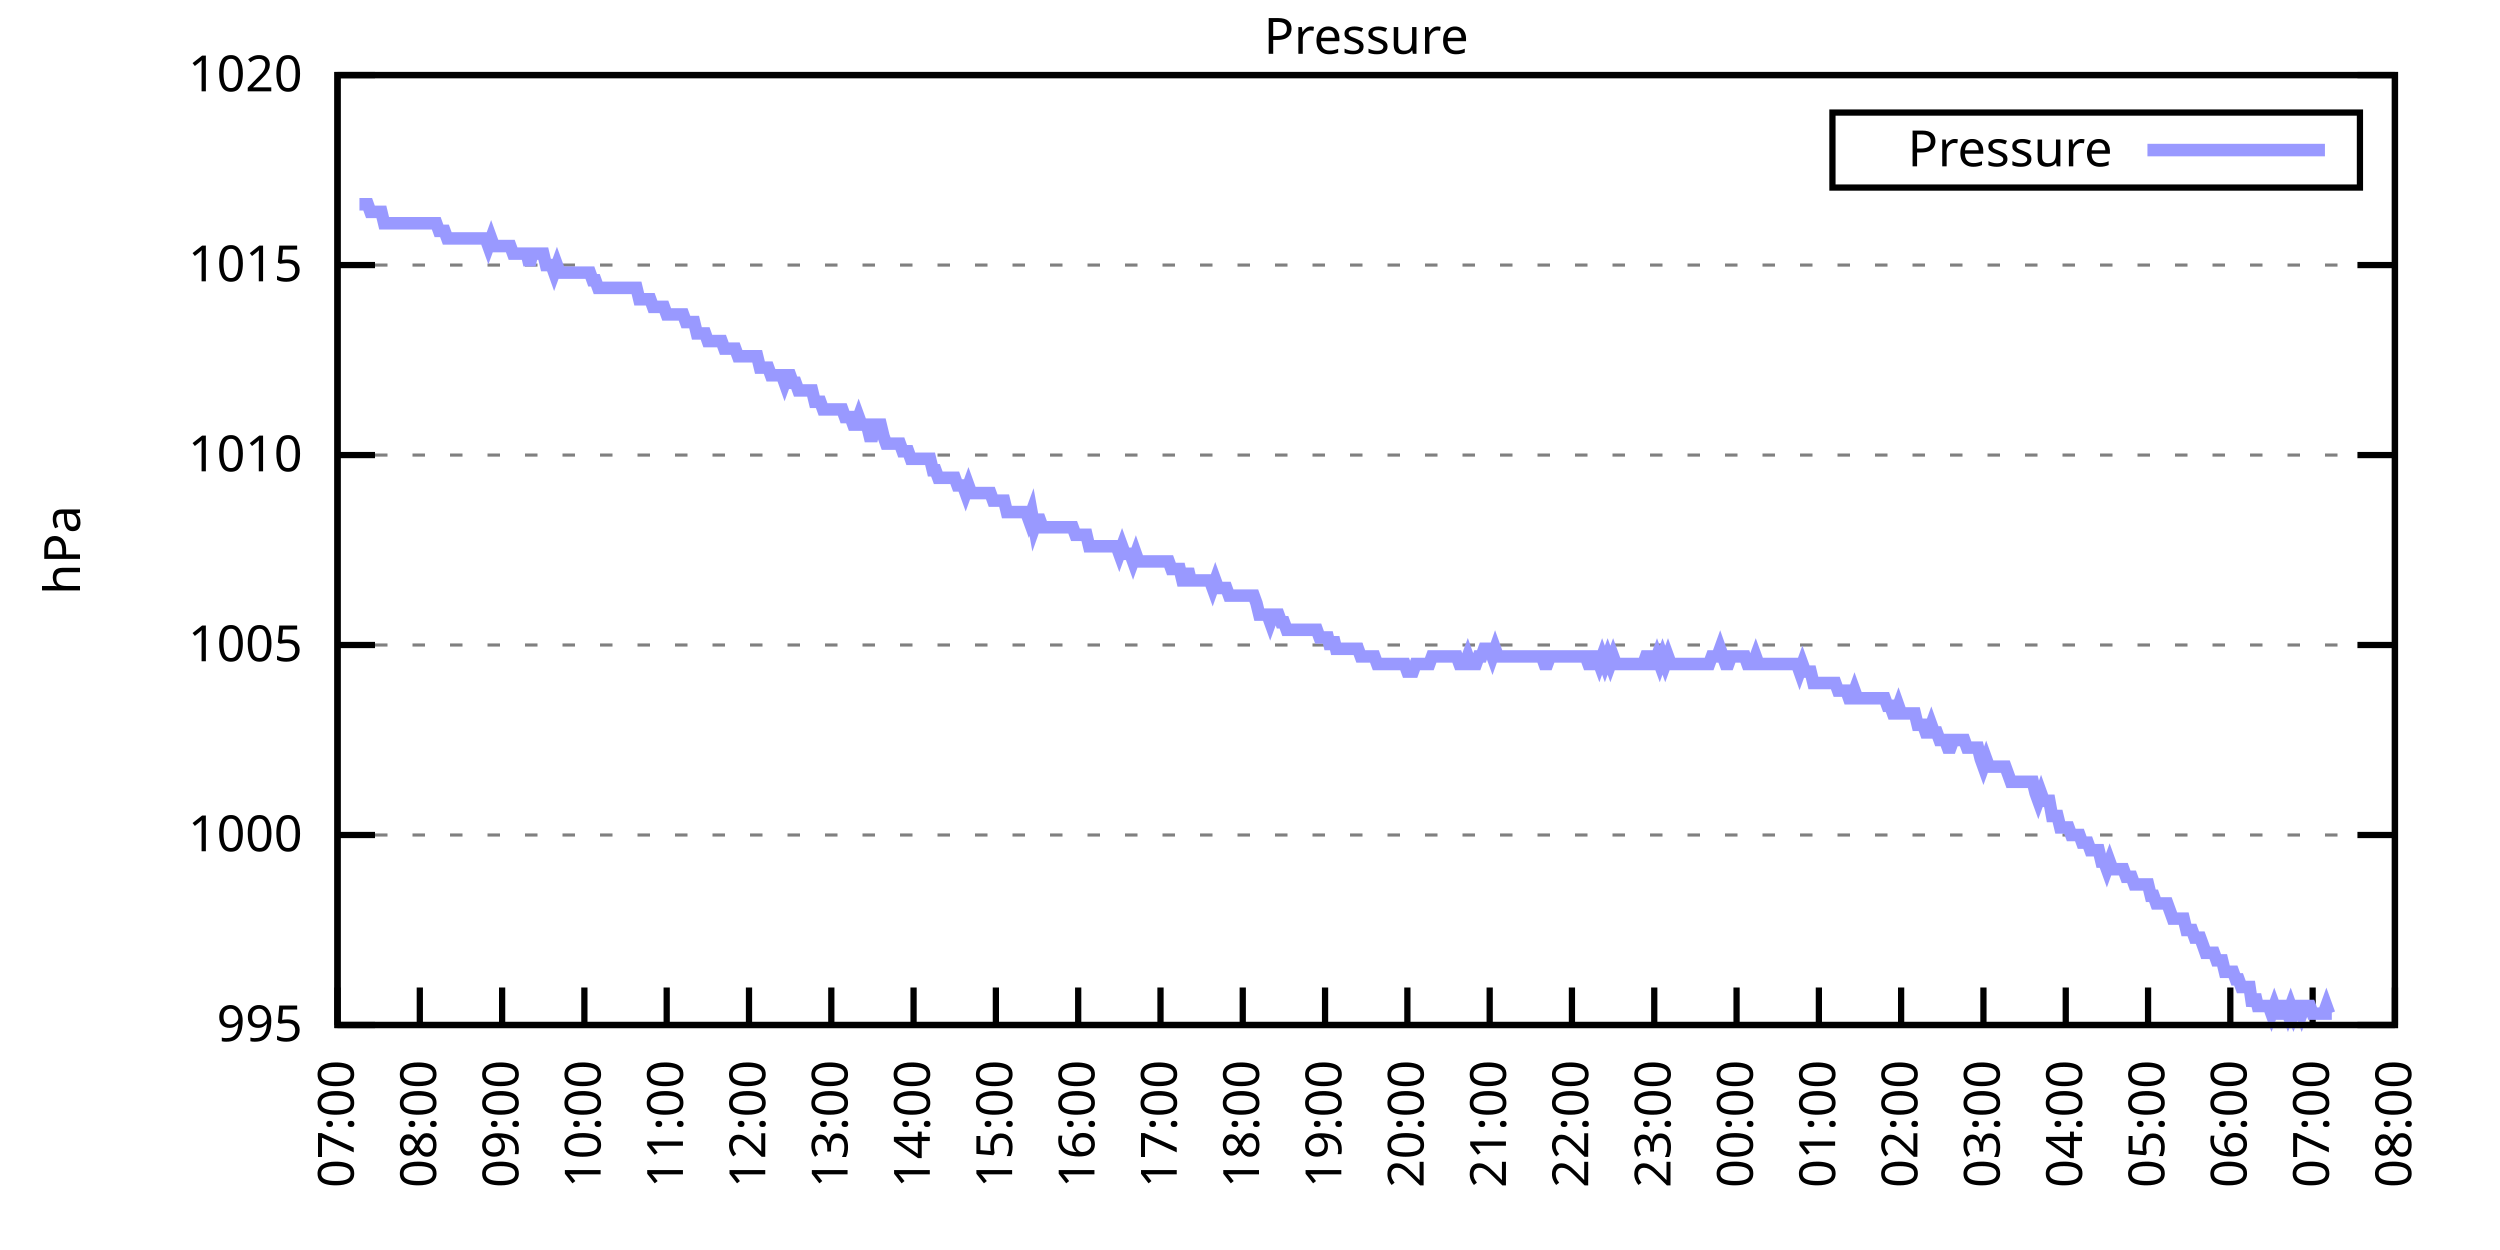
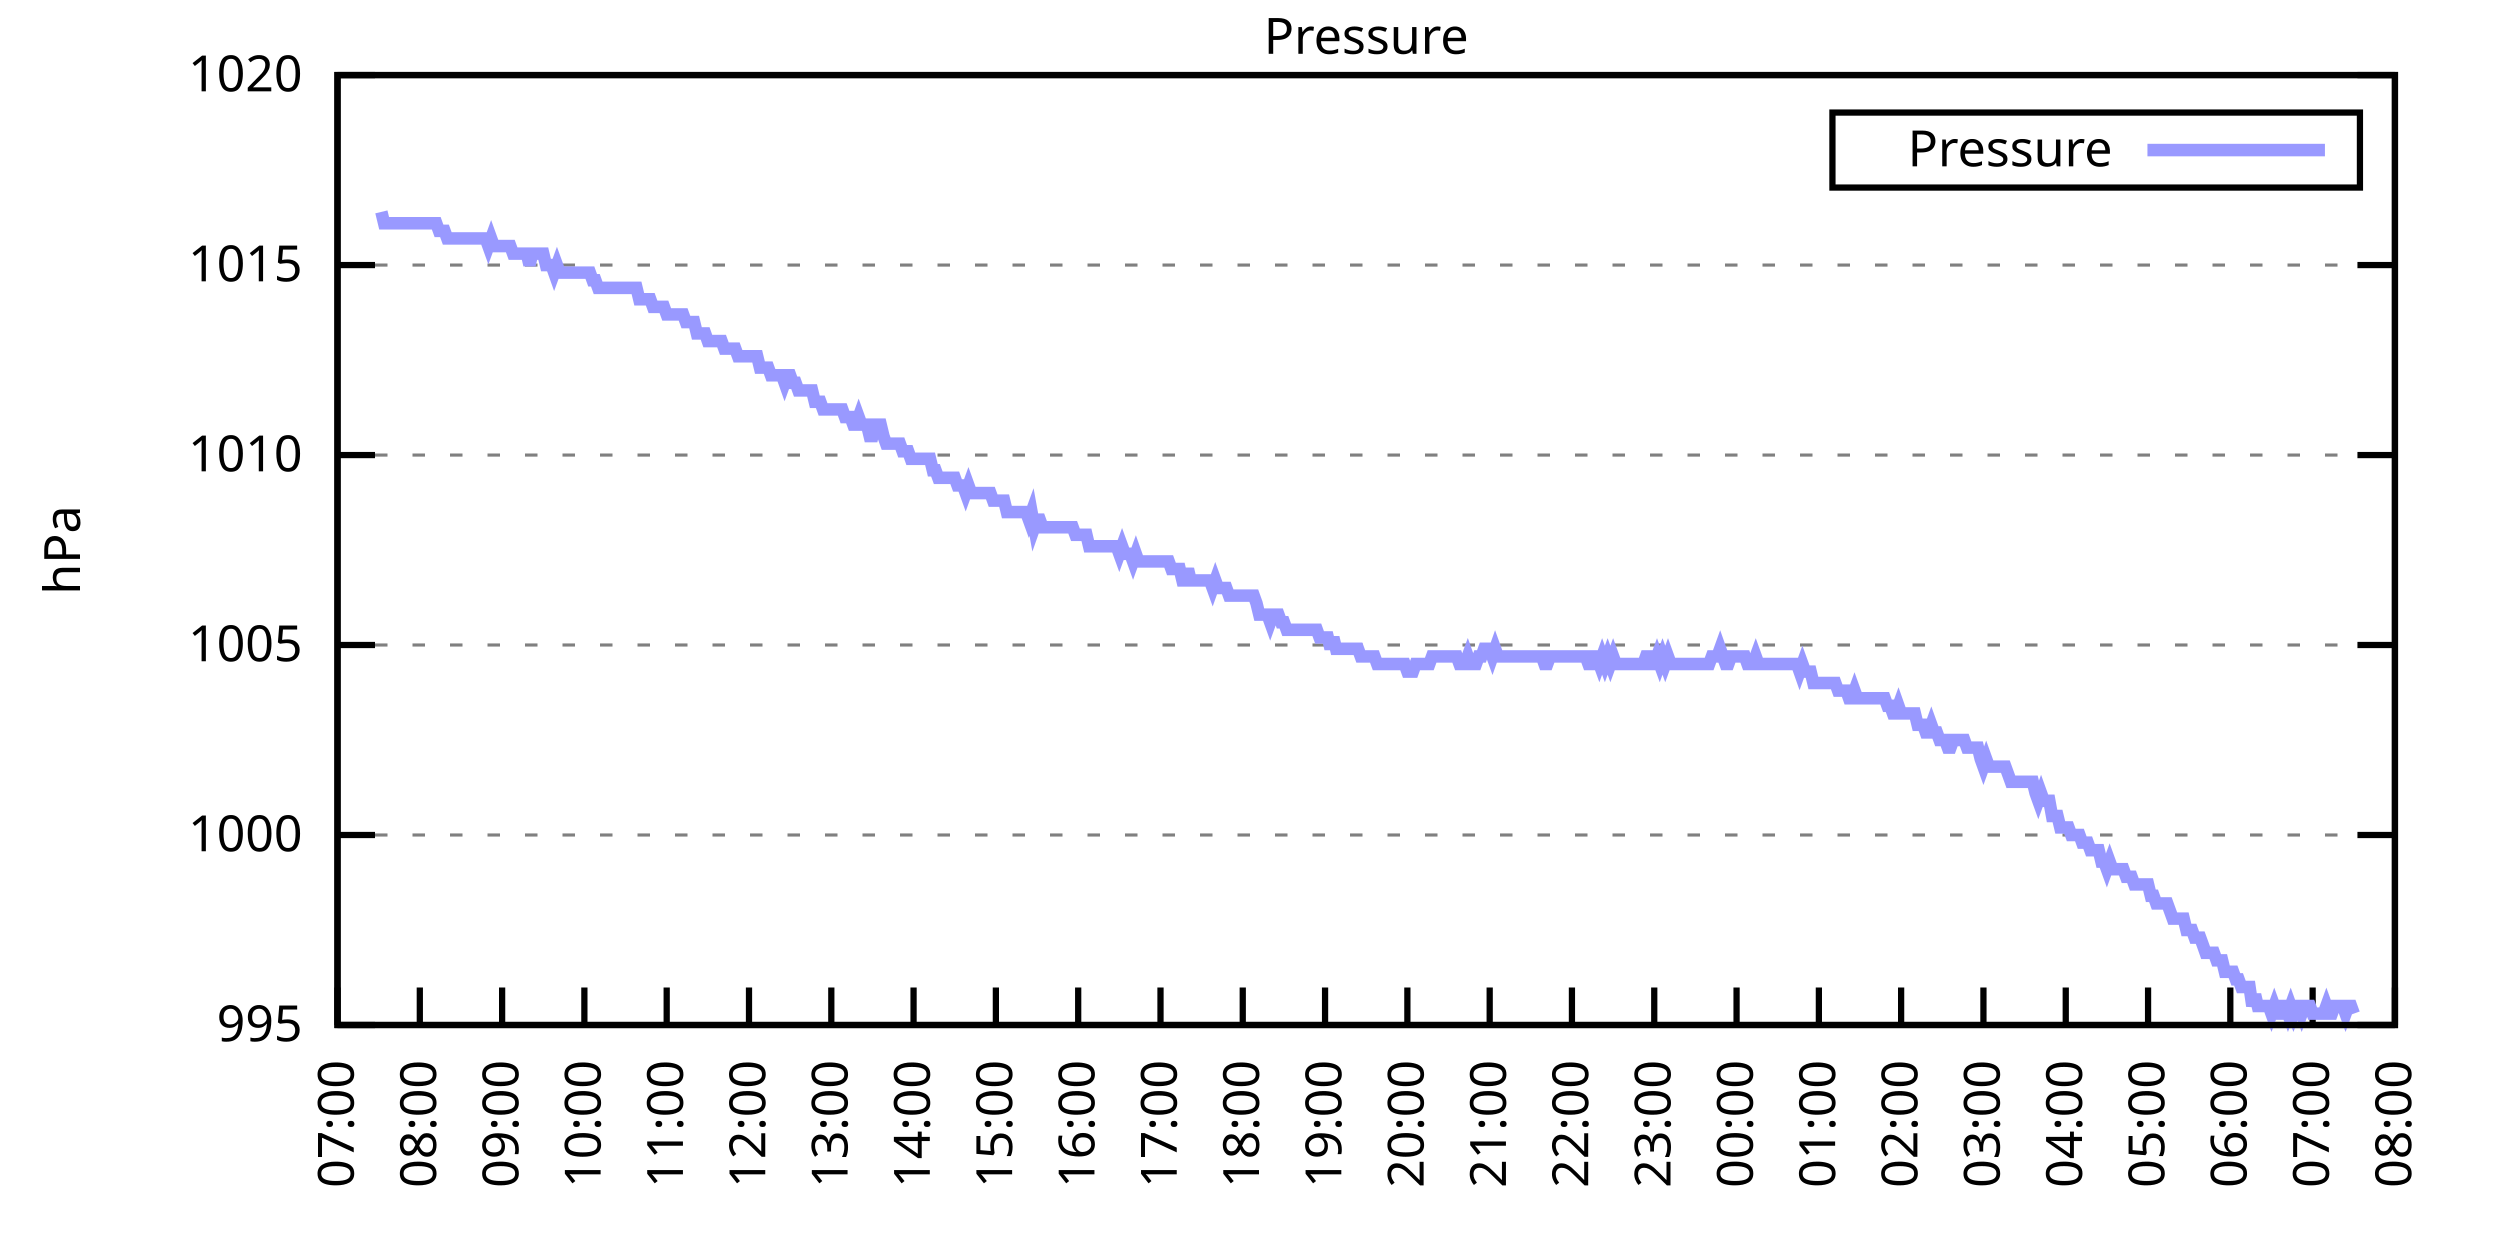
<svg xmlns="http://www.w3.org/2000/svg" xmlns:xlink="http://www.w3.org/1999/xlink" width="400" height="200" viewBox="0 0 400 200">
  <g id="gnuplot_canvas">
    <rect x="0" y="0" width="400" height="200" fill="none" />
    <defs>
      <circle id="gpDot" r="0.5" stroke-width="0.5" stroke="currentColor" />
      <path id="gpPt0" stroke-width="0.333" stroke="currentColor" d="M-1,0 h2 M0,-1 v2" />
      <path id="gpPt1" stroke-width="0.333" stroke="currentColor" d="M-1,-1 L1,1 M1,-1 L-1,1" />
      <path id="gpPt2" stroke-width="0.333" stroke="currentColor" d="M-1,0 L1,0 M0,-1 L0,1 M-1,-1 L1,1 M-1,1 L1,-1" />
      <rect id="gpPt3" stroke-width="0.333" stroke="currentColor" x="-1" y="-1" width="2" height="2" />
      <rect id="gpPt4" stroke-width="0.333" stroke="currentColor" fill="currentColor" x="-1" y="-1" width="2" height="2" />
      <circle id="gpPt5" stroke-width="0.333" stroke="currentColor" cx="0" cy="0" r="1" />
      <use xlink:href="#gpPt5" id="gpPt6" fill="currentColor" stroke="none" />
      <path id="gpPt7" stroke-width="0.333" stroke="currentColor" d="M0,-1.33 L-1.33,0.67 L1.33,0.67 z" />
      <use xlink:href="#gpPt7" id="gpPt8" fill="currentColor" stroke="none" />
      <use xlink:href="#gpPt7" id="gpPt9" stroke="currentColor" transform="rotate(180)" />
      <use xlink:href="#gpPt9" id="gpPt10" fill="currentColor" stroke="none" />
      <use xlink:href="#gpPt3" id="gpPt11" stroke="currentColor" transform="rotate(45)" />
      <use xlink:href="#gpPt11" id="gpPt12" fill="currentColor" stroke="none" />
      <path id="gpPt13" stroke-width="0.333" stroke="currentColor" d="M0,1.330 L1.265,0.411 L0.782,-1.067 L-0.782,-1.076 L-1.265,0.411 z" />
      <use xlink:href="#gpPt13" id="gpPt14" fill="currentColor" stroke="none" />
      <filter id="textbox" filterUnits="objectBoundingBox" x="0" y="0" height="1" width="1">
        <feFlood flood-color="white" flood-opacity="1" result="bgnd" />
        <feComposite in="SourceGraphic" in2="bgnd" operator="atop" />
      </filter>
      <filter id="greybox" filterUnits="objectBoundingBox" x="0" y="0" height="1" width="1">
        <feFlood flood-color="lightgrey" flood-opacity="1" result="grey" />
        <feComposite in="SourceGraphic" in2="grey" operator="atop" />
      </filter>
    </defs>
    <g fill="none" color="white" stroke="currentColor" stroke-width="1.00" stroke-linecap="butt" stroke-linejoin="miter">
</g>
    <g fill="none" color="black" stroke="currentColor" stroke-width="1.00" stroke-linecap="butt" stroke-linejoin="miter">
      <g stroke="none" shape-rendering="crispEdges">
        <polygon fill="rgb(255, 255, 255)" points="54.00,164.00 383.18,164.00 383.18,12.02 54.00,12.02 " />
      </g>
    </g>
    <g fill="none" color="black" stroke="currentColor" stroke-width="1.00" stroke-linecap="butt" stroke-linejoin="miter">
</g>
    <g fill="none" color="black" stroke="black" stroke-width="0.50" stroke-linecap="butt" stroke-linejoin="miter">
</g>
    <g fill="none" color="gray" stroke="currentColor" stroke-width="0.50" stroke-linecap="butt" stroke-linejoin="miter">
      <path stroke="gray" stroke-dasharray="2,4" class="gridline" d="M54.00,164.00 L383.19,164.00  " />
    </g>
    <g fill="none" color="gray" stroke="gray" stroke-width="1.00" stroke-linecap="butt" stroke-linejoin="miter">
</g>
    <g fill="none" color="black" stroke="currentColor" stroke-width="1.00" stroke-linecap="butt" stroke-linejoin="miter">
      <path stroke="black" d="M54.00,164.00 L60.00,164.00 M383.19,164.00 L377.19,164.00  " />
      <g transform="translate(48.40,166.60)" stroke="none" fill="black" font-family="Sans" font-size="8.00" text-anchor="end">
        <text>
          <tspan font-family="Sans"> 995</tspan>
        </text>
      </g>
    </g>
    <g fill="none" color="black" stroke="currentColor" stroke-width="1.00" stroke-linecap="butt" stroke-linejoin="miter">
</g>
    <g fill="none" color="black" stroke="black" stroke-width="0.50" stroke-linecap="butt" stroke-linejoin="miter">
</g>
    <g fill="none" color="gray" stroke="currentColor" stroke-width="0.50" stroke-linecap="butt" stroke-linejoin="miter">
      <path stroke="gray" stroke-dasharray="2,4" class="gridline" d="M54.00,133.60 L383.19,133.60  " />
    </g>
    <g fill="none" color="gray" stroke="gray" stroke-width="1.00" stroke-linecap="butt" stroke-linejoin="miter">
</g>
    <g fill="none" color="black" stroke="currentColor" stroke-width="1.00" stroke-linecap="butt" stroke-linejoin="miter">
      <path stroke="black" d="M54.00,133.60 L60.00,133.60 M383.19,133.60 L377.19,133.60  " />
      <g transform="translate(48.40,136.20)" stroke="none" fill="black" font-family="Sans" font-size="8.00" text-anchor="end">
        <text>
          <tspan font-family="Sans"> 1000</tspan>
        </text>
      </g>
    </g>
    <g fill="none" color="black" stroke="currentColor" stroke-width="1.00" stroke-linecap="butt" stroke-linejoin="miter">
</g>
    <g fill="none" color="black" stroke="black" stroke-width="0.50" stroke-linecap="butt" stroke-linejoin="miter">
</g>
    <g fill="none" color="gray" stroke="currentColor" stroke-width="0.50" stroke-linecap="butt" stroke-linejoin="miter">
      <path stroke="gray" stroke-dasharray="2,4" class="gridline" d="M54.00,103.20 L383.19,103.20  " />
    </g>
    <g fill="none" color="gray" stroke="gray" stroke-width="1.00" stroke-linecap="butt" stroke-linejoin="miter">
</g>
    <g fill="none" color="black" stroke="currentColor" stroke-width="1.00" stroke-linecap="butt" stroke-linejoin="miter">
      <path stroke="black" d="M54.00,103.20 L60.00,103.20 M383.19,103.20 L377.19,103.20  " />
      <g transform="translate(48.40,105.80)" stroke="none" fill="black" font-family="Sans" font-size="8.00" text-anchor="end">
        <text>
          <tspan font-family="Sans"> 1005</tspan>
        </text>
      </g>
    </g>
    <g fill="none" color="black" stroke="currentColor" stroke-width="1.00" stroke-linecap="butt" stroke-linejoin="miter">
</g>
    <g fill="none" color="black" stroke="black" stroke-width="0.50" stroke-linecap="butt" stroke-linejoin="miter">
</g>
    <g fill="none" color="gray" stroke="currentColor" stroke-width="0.50" stroke-linecap="butt" stroke-linejoin="miter">
      <path stroke="gray" stroke-dasharray="2,4" class="gridline" d="M54.00,72.81 L383.19,72.81  " />
    </g>
    <g fill="none" color="gray" stroke="gray" stroke-width="1.00" stroke-linecap="butt" stroke-linejoin="miter">
</g>
    <g fill="none" color="black" stroke="currentColor" stroke-width="1.00" stroke-linecap="butt" stroke-linejoin="miter">
      <path stroke="black" d="M54.00,72.81 L60.00,72.81 M383.19,72.81 L377.19,72.81  " />
      <g transform="translate(48.40,75.41)" stroke="none" fill="black" font-family="Sans" font-size="8.00" text-anchor="end">
        <text>
          <tspan font-family="Sans"> 1010</tspan>
        </text>
      </g>
    </g>
    <g fill="none" color="black" stroke="currentColor" stroke-width="1.00" stroke-linecap="butt" stroke-linejoin="miter">
</g>
    <g fill="none" color="black" stroke="black" stroke-width="0.50" stroke-linecap="butt" stroke-linejoin="miter">
</g>
    <g fill="none" color="gray" stroke="currentColor" stroke-width="0.50" stroke-linecap="butt" stroke-linejoin="miter">
      <path stroke="gray" stroke-dasharray="2,4" class="gridline" d="M54.00,42.41 L383.19,42.41  " />
    </g>
    <g fill="none" color="gray" stroke="gray" stroke-width="1.00" stroke-linecap="butt" stroke-linejoin="miter">
</g>
    <g fill="none" color="black" stroke="currentColor" stroke-width="1.00" stroke-linecap="butt" stroke-linejoin="miter">
      <path stroke="black" d="M54.00,42.41 L60.00,42.41 M383.19,42.41 L377.19,42.41  " />
      <g transform="translate(48.40,45.01)" stroke="none" fill="black" font-family="Sans" font-size="8.00" text-anchor="end">
        <text>
          <tspan font-family="Sans"> 1015</tspan>
        </text>
      </g>
    </g>
    <g fill="none" color="black" stroke="currentColor" stroke-width="1.00" stroke-linecap="butt" stroke-linejoin="miter">
</g>
    <g fill="none" color="black" stroke="black" stroke-width="0.50" stroke-linecap="butt" stroke-linejoin="miter">
</g>
    <g fill="none" color="gray" stroke="currentColor" stroke-width="0.50" stroke-linecap="butt" stroke-linejoin="miter">
      <path stroke="gray" stroke-dasharray="2,4" class="gridline" d="M54.00,12.01 L383.19,12.01  " />
    </g>
    <g fill="none" color="gray" stroke="gray" stroke-width="1.00" stroke-linecap="butt" stroke-linejoin="miter">
</g>
    <g fill="none" color="black" stroke="currentColor" stroke-width="1.00" stroke-linecap="butt" stroke-linejoin="miter">
      <path stroke="black" d="M54.00,12.01 L60.00,12.01 M383.19,12.01 L377.19,12.01  " />
      <g transform="translate(48.40,14.61)" stroke="none" fill="black" font-family="Sans" font-size="8.00" text-anchor="end">
        <text>
          <tspan font-family="Sans"> 1020</tspan>
        </text>
      </g>
    </g>
    <g fill="none" color="black" stroke="currentColor" stroke-width="1.00" stroke-linecap="butt" stroke-linejoin="miter">
      <path stroke="black" d="M54.00,164.00 L54.00,158.00  " />
      <g transform="translate(56.60,169.60) rotate(270.00)" stroke="none" fill="black" font-family="Sans" font-size="8.00" text-anchor="end">
        <text>
          <tspan font-family="Sans">07:00</tspan>
        </text>
      </g>
    </g>
    <g fill="none" color="black" stroke="currentColor" stroke-width="1.00" stroke-linecap="butt" stroke-linejoin="miter">
      <path stroke="black" d="M67.17,164.00 L67.17,158.00  " />
      <g transform="translate(69.77,169.60) rotate(270.00)" stroke="none" fill="black" font-family="Sans" font-size="8.00" text-anchor="end">
        <text>
          <tspan font-family="Sans">08:00</tspan>
        </text>
      </g>
    </g>
    <g fill="none" color="black" stroke="currentColor" stroke-width="1.00" stroke-linecap="butt" stroke-linejoin="miter">
      <path stroke="black" d="M80.34,164.00 L80.34,158.00  " />
      <g transform="translate(82.94,169.60) rotate(270.00)" stroke="none" fill="black" font-family="Sans" font-size="8.00" text-anchor="end">
        <text>
          <tspan font-family="Sans">09:00</tspan>
        </text>
      </g>
    </g>
    <g fill="none" color="black" stroke="currentColor" stroke-width="1.00" stroke-linecap="butt" stroke-linejoin="miter">
      <path stroke="black" d="M93.50,164.00 L93.50,158.00  " />
      <g transform="translate(96.10,169.60) rotate(270.00)" stroke="none" fill="black" font-family="Sans" font-size="8.00" text-anchor="end">
        <text>
          <tspan font-family="Sans">10:00</tspan>
        </text>
      </g>
    </g>
    <g fill="none" color="black" stroke="currentColor" stroke-width="1.00" stroke-linecap="butt" stroke-linejoin="miter">
      <path stroke="black" d="M106.67,164.00 L106.67,158.00  " />
      <g transform="translate(109.27,169.60) rotate(270.00)" stroke="none" fill="black" font-family="Sans" font-size="8.00" text-anchor="end">
        <text>
          <tspan font-family="Sans">11:00</tspan>
        </text>
      </g>
    </g>
    <g fill="none" color="black" stroke="currentColor" stroke-width="1.00" stroke-linecap="butt" stroke-linejoin="miter">
      <path stroke="black" d="M119.84,164.00 L119.84,158.00  " />
      <g transform="translate(122.44,169.60) rotate(270.00)" stroke="none" fill="black" font-family="Sans" font-size="8.00" text-anchor="end">
        <text>
          <tspan font-family="Sans">12:00</tspan>
        </text>
      </g>
    </g>
    <g fill="none" color="black" stroke="currentColor" stroke-width="1.00" stroke-linecap="butt" stroke-linejoin="miter">
      <path stroke="black" d="M133.01,164.00 L133.01,158.00  " />
      <g transform="translate(135.61,169.60) rotate(270.00)" stroke="none" fill="black" font-family="Sans" font-size="8.00" text-anchor="end">
        <text>
          <tspan font-family="Sans">13:00</tspan>
        </text>
      </g>
    </g>
    <g fill="none" color="black" stroke="currentColor" stroke-width="1.00" stroke-linecap="butt" stroke-linejoin="miter">
      <path stroke="black" d="M146.17,164.00 L146.17,158.00  " />
      <g transform="translate(148.77,169.60) rotate(270.00)" stroke="none" fill="black" font-family="Sans" font-size="8.00" text-anchor="end">
        <text>
          <tspan font-family="Sans">14:00</tspan>
        </text>
      </g>
    </g>
    <g fill="none" color="black" stroke="currentColor" stroke-width="1.00" stroke-linecap="butt" stroke-linejoin="miter">
      <path stroke="black" d="M159.34,164.00 L159.34,158.00  " />
      <g transform="translate(161.94,169.60) rotate(270.00)" stroke="none" fill="black" font-family="Sans" font-size="8.00" text-anchor="end">
        <text>
          <tspan font-family="Sans">15:00</tspan>
        </text>
      </g>
    </g>
    <g fill="none" color="black" stroke="currentColor" stroke-width="1.00" stroke-linecap="butt" stroke-linejoin="miter">
      <path stroke="black" d="M172.51,164.00 L172.51,158.00  " />
      <g transform="translate(175.11,169.60) rotate(270.00)" stroke="none" fill="black" font-family="Sans" font-size="8.00" text-anchor="end">
        <text>
          <tspan font-family="Sans">16:00</tspan>
        </text>
      </g>
    </g>
    <g fill="none" color="black" stroke="currentColor" stroke-width="1.00" stroke-linecap="butt" stroke-linejoin="miter">
      <path stroke="black" d="M185.68,164.00 L185.68,158.00  " />
      <g transform="translate(188.28,169.60) rotate(270.00)" stroke="none" fill="black" font-family="Sans" font-size="8.00" text-anchor="end">
        <text>
          <tspan font-family="Sans">17:00</tspan>
        </text>
      </g>
    </g>
    <g fill="none" color="black" stroke="currentColor" stroke-width="1.00" stroke-linecap="butt" stroke-linejoin="miter">
      <path stroke="black" d="M198.84,164.00 L198.84,158.00  " />
      <g transform="translate(201.44,169.60) rotate(270.00)" stroke="none" fill="black" font-family="Sans" font-size="8.00" text-anchor="end">
        <text>
          <tspan font-family="Sans">18:00</tspan>
        </text>
      </g>
    </g>
    <g fill="none" color="black" stroke="currentColor" stroke-width="1.00" stroke-linecap="butt" stroke-linejoin="miter">
      <path stroke="black" d="M212.01,164.00 L212.01,158.00  " />
      <g transform="translate(214.61,169.60) rotate(270.00)" stroke="none" fill="black" font-family="Sans" font-size="8.00" text-anchor="end">
        <text>
          <tspan font-family="Sans">19:00</tspan>
        </text>
      </g>
    </g>
    <g fill="none" color="black" stroke="currentColor" stroke-width="1.00" stroke-linecap="butt" stroke-linejoin="miter">
      <path stroke="black" d="M225.18,164.00 L225.18,158.00  " />
      <g transform="translate(227.78,169.60) rotate(270.00)" stroke="none" fill="black" font-family="Sans" font-size="8.00" text-anchor="end">
        <text>
          <tspan font-family="Sans">20:00</tspan>
        </text>
      </g>
    </g>
    <g fill="none" color="black" stroke="currentColor" stroke-width="1.00" stroke-linecap="butt" stroke-linejoin="miter">
      <path stroke="black" d="M238.35,164.00 L238.35,158.00  " />
      <g transform="translate(240.95,169.60) rotate(270.00)" stroke="none" fill="black" font-family="Sans" font-size="8.00" text-anchor="end">
        <text>
          <tspan font-family="Sans">21:00</tspan>
        </text>
      </g>
    </g>
    <g fill="none" color="black" stroke="currentColor" stroke-width="1.00" stroke-linecap="butt" stroke-linejoin="miter">
      <path stroke="black" d="M251.51,164.00 L251.51,158.00  " />
      <g transform="translate(254.11,169.60) rotate(270.00)" stroke="none" fill="black" font-family="Sans" font-size="8.00" text-anchor="end">
        <text>
          <tspan font-family="Sans">22:00</tspan>
        </text>
      </g>
    </g>
    <g fill="none" color="black" stroke="currentColor" stroke-width="1.00" stroke-linecap="butt" stroke-linejoin="miter">
      <path stroke="black" d="M264.68,164.00 L264.68,158.00  " />
      <g transform="translate(267.28,169.60) rotate(270.00)" stroke="none" fill="black" font-family="Sans" font-size="8.00" text-anchor="end">
        <text>
          <tspan font-family="Sans">23:00</tspan>
        </text>
      </g>
    </g>
    <g fill="none" color="black" stroke="currentColor" stroke-width="1.00" stroke-linecap="butt" stroke-linejoin="miter">
      <path stroke="black" d="M277.85,164.00 L277.85,158.00  " />
      <g transform="translate(280.45,169.60) rotate(270.00)" stroke="none" fill="black" font-family="Sans" font-size="8.00" text-anchor="end">
        <text>
          <tspan font-family="Sans">00:00</tspan>
        </text>
      </g>
    </g>
    <g fill="none" color="black" stroke="currentColor" stroke-width="1.00" stroke-linecap="butt" stroke-linejoin="miter">
      <path stroke="black" d="M291.02,164.00 L291.02,158.00  " />
      <g transform="translate(293.62,169.60) rotate(270.00)" stroke="none" fill="black" font-family="Sans" font-size="8.00" text-anchor="end">
        <text>
          <tspan font-family="Sans">01:00</tspan>
        </text>
      </g>
    </g>
    <g fill="none" color="black" stroke="currentColor" stroke-width="1.00" stroke-linecap="butt" stroke-linejoin="miter">
      <path stroke="black" d="M304.18,164.00 L304.18,158.00  " />
      <g transform="translate(306.78,169.60) rotate(270.00)" stroke="none" fill="black" font-family="Sans" font-size="8.00" text-anchor="end">
        <text>
          <tspan font-family="Sans">02:00</tspan>
        </text>
      </g>
    </g>
    <g fill="none" color="black" stroke="currentColor" stroke-width="1.00" stroke-linecap="butt" stroke-linejoin="miter">
      <path stroke="black" d="M317.35,164.00 L317.35,158.00  " />
      <g transform="translate(319.95,169.60) rotate(270.00)" stroke="none" fill="black" font-family="Sans" font-size="8.00" text-anchor="end">
        <text>
          <tspan font-family="Sans">03:00</tspan>
        </text>
      </g>
    </g>
    <g fill="none" color="black" stroke="currentColor" stroke-width="1.00" stroke-linecap="butt" stroke-linejoin="miter">
      <path stroke="black" d="M330.52,164.00 L330.52,158.00  " />
      <g transform="translate(333.12,169.60) rotate(270.00)" stroke="none" fill="black" font-family="Sans" font-size="8.00" text-anchor="end">
        <text>
          <tspan font-family="Sans">04:00</tspan>
        </text>
      </g>
    </g>
    <g fill="none" color="black" stroke="currentColor" stroke-width="1.00" stroke-linecap="butt" stroke-linejoin="miter">
      <path stroke="black" d="M343.69,164.00 L343.69,158.00  " />
      <g transform="translate(346.29,169.60) rotate(270.00)" stroke="none" fill="black" font-family="Sans" font-size="8.00" text-anchor="end">
        <text>
          <tspan font-family="Sans">05:00</tspan>
        </text>
      </g>
    </g>
    <g fill="none" color="black" stroke="currentColor" stroke-width="1.00" stroke-linecap="butt" stroke-linejoin="miter">
      <path stroke="black" d="M356.85,164.00 L356.85,158.00  " />
      <g transform="translate(359.45,169.60) rotate(270.00)" stroke="none" fill="black" font-family="Sans" font-size="8.00" text-anchor="end">
        <text>
          <tspan font-family="Sans">06:00</tspan>
        </text>
      </g>
    </g>
    <g fill="none" color="black" stroke="currentColor" stroke-width="1.00" stroke-linecap="butt" stroke-linejoin="miter">
      <path stroke="black" d="M370.02,164.00 L370.02,158.00  " />
      <g transform="translate(372.62,169.60) rotate(270.00)" stroke="none" fill="black" font-family="Sans" font-size="8.00" text-anchor="end">
        <text>
          <tspan font-family="Sans">07:00</tspan>
        </text>
      </g>
    </g>
    <g fill="none" color="black" stroke="currentColor" stroke-width="1.00" stroke-linecap="butt" stroke-linejoin="miter">
      <path stroke="black" d="M383.19,164.00 L383.19,158.00  " />
      <g transform="translate(385.79,169.60) rotate(270.00)" stroke="none" fill="black" font-family="Sans" font-size="8.00" text-anchor="end">
        <text>
          <tspan font-family="Sans">08:00</tspan>
        </text>
      </g>
    </g>
    <g fill="none" color="black" stroke="currentColor" stroke-width="1.00" stroke-linecap="butt" stroke-linejoin="miter">
</g>
    <g fill="none" color="black" stroke="currentColor" stroke-width="1.00" stroke-linecap="butt" stroke-linejoin="miter">
      <path stroke="black" d="M54.00,12.01 L54.00,164.00 L383.19,164.00 L383.19,12.01 L54.00,12.01 Z  " />
    </g>
    <g fill="none" color="black" stroke="currentColor" stroke-width="1.00" stroke-linecap="butt" stroke-linejoin="miter">
</g>
    <g fill="none" color="black" stroke="currentColor" stroke-width="1.00" stroke-linecap="butt" stroke-linejoin="miter">
      <path stroke="black" d="M293.19,30.01 L293.19,18.01 L377.59,18.01 L377.59,30.01 L293.19,30.01 Z  " />
    </g>
    <g id="Pressure_plot_1">
      <g fill="none" color="white" stroke="black" stroke-width="2.00" stroke-linecap="butt" stroke-linejoin="miter">
</g>
      <g fill="none" color="black" stroke="currentColor" stroke-width="2.00" stroke-linecap="butt" stroke-linejoin="miter">
        <g transform="translate(337.99,26.61)" stroke="none" fill="black" font-family="Sans" font-size="8.00" text-anchor="end">
          <text>
            <tspan font-family="Sans">Pressure</tspan>
          </text>
        </g>
      </g>
      <g fill="none" color="black" stroke="currentColor" stroke-width="2.00" stroke-linecap="butt" stroke-linejoin="miter">
-         <path stroke="rgb(153, 153, 255)" d="M343.59,24.01 L371.99,24.01 M57.51,32.68 L57.95,32.68 L58.39,32.68 L58.83,32.68 L59.27,33.90 L59.71,33.90   L60.14,33.90 L60.58,33.90 L61.02,33.90 L61.46,35.72 L61.90,35.72 L62.34,35.72 L62.78,35.72 L63.22,35.72   L63.66,35.72 L64.10,35.72 L64.53,35.72 L64.97,35.72 L65.41,35.72 L65.85,35.72 L66.29,35.72 L66.73,35.72   L67.17,35.72 L67.61,35.72 L68.05,35.72 L68.48,35.72 L68.92,35.72 L69.36,35.72 L69.80,35.72 L70.24,36.94   L70.68,36.94 L71.12,36.94 L71.56,38.15 L72.00,38.15 L72.43,38.15 L72.87,38.15 L73.31,38.15 L73.75,38.15   L74.19,38.15 L74.63,38.15 L75.07,38.15 L75.51,38.15 L75.95,38.15 L76.38,38.15 L76.82,38.15 L77.26,38.15   L77.70,38.15 L78.14,39.37 L78.58,38.15 L79.02,39.37 L79.46,39.37 L79.90,39.37 L80.34,39.37 L80.77,39.37   L81.21,39.37 L81.65,39.37 L82.09,40.58 L82.53,40.58 L82.97,40.58 L83.41,40.58 L83.85,40.58 L84.29,40.58   L84.72,42.41 L85.16,40.58 L85.60,40.58 L86.04,40.58 L86.48,40.58 L86.92,40.58 L87.36,42.41 L87.80,42.41   L88.24,42.41 L88.67,43.62 L89.11,42.41 L89.55,43.62 L89.99,43.62 L90.43,43.62 L90.87,43.62 L91.31,43.62   L91.75,43.62 L92.19,43.62 L92.62,43.62 L93.06,43.62 L93.50,43.62 L93.94,43.62 L94.38,43.62 L94.82,44.84   L95.26,44.84 L95.70,46.06 L96.14,46.06 L96.58,46.06 L97.01,46.06 L97.45,46.06 L97.89,46.06 L98.33,46.06   L98.77,46.06 L99.21,46.06 L99.65,46.06 L100.09,46.06 L100.53,46.06 L100.96,46.06 L101.40,46.06 L101.84,46.06   L102.28,47.88 L102.72,47.88 L103.16,47.88 L103.60,47.88 L104.04,47.88 L104.48,49.10 L104.91,49.10 L105.35,49.10   L105.79,49.10 L106.23,49.10 L106.67,50.31 L107.11,50.31 L107.55,50.31 L107.99,50.31 L108.43,50.31 L108.87,50.31   L109.30,50.31 L109.74,51.53 L110.18,51.53 L110.62,51.53 L111.06,51.53 L111.50,53.35 L111.94,53.35 L112.38,53.35   L112.82,53.35 L113.25,54.57 L113.69,54.57 L114.13,54.57 L114.57,54.57 L115.01,54.57 L115.45,54.57 L115.89,55.78   L116.33,55.78 L116.77,55.78 L117.20,55.78 L117.64,55.78 L118.08,57.00 L118.52,57.00 L118.96,57.00 L119.40,57.00   L119.84,57.00 L120.28,57.00 L120.72,57.00 L121.15,57.00 L121.59,58.82 L122.03,58.82 L122.47,58.82 L122.91,58.82   L123.35,60.04 L123.79,60.04 L124.23,60.04 L124.67,60.04 L125.11,60.04 L125.54,61.25 L125.98,60.04 L126.42,60.04   L126.86,61.25 L127.30,61.25 L127.74,62.47 L128.18,62.47 L128.62,62.47 L129.06,62.47 L129.49,62.47 L129.93,62.47   L130.37,64.29 L130.81,64.29 L131.25,64.29 L131.69,65.51 L132.13,65.51 L132.57,65.51 L133.01,65.51 L133.44,65.51   L133.88,65.51 L134.32,65.51 L134.76,65.51 L135.20,66.73 L135.64,66.73 L136.08,66.73 L136.52,67.94 L136.96,67.94   L137.39,66.73 L137.83,67.94 L138.27,67.94 L138.71,67.94 L139.15,69.77 L139.59,69.77 L140.03,67.94 L140.47,67.94   L140.91,67.94 L141.35,69.77 L141.78,70.98 L142.22,70.98 L142.66,70.98 L143.10,70.98 L143.54,70.98 L143.98,70.98   L144.42,72.20 L144.86,72.20 L145.30,72.20 L145.73,73.41 L146.17,73.41 L146.61,73.41 L147.05,73.41 L147.49,73.41   L147.93,73.41 L148.37,73.41 L148.81,73.41 L149.25,75.24 L149.68,75.24 L150.12,76.45 L150.56,76.45 L151.00,76.45   L151.44,76.45 L151.88,76.45 L152.32,76.45 L152.76,76.45 L153.20,77.67 L153.63,77.67 L154.07,77.67 L154.51,78.89   L154.95,77.67 L155.39,78.89 L155.83,78.89 L156.27,78.89 L156.71,78.89 L157.15,78.89 L157.59,78.89 L158.02,78.89   L158.46,78.89 L158.90,80.10 L159.34,80.10 L159.78,80.10 L160.22,80.10 L160.66,80.10 L161.10,81.93 L161.54,81.93   L161.97,81.93 L162.41,81.93 L162.85,81.93 L163.29,81.93 L163.73,81.93 L164.17,81.93 L164.61,83.14 L165.05,81.93   L165.49,84.36 L165.92,83.14 L166.36,83.14 L166.80,84.36 L167.24,84.36 L167.68,84.36 L168.12,84.36 L168.56,84.36   L169.00,84.36 L169.44,84.36 L169.87,84.36 L170.31,84.36 L170.75,84.36 L171.19,84.36 L171.63,84.36 L172.07,85.57   L172.51,85.57 L172.95,85.57 L173.39,85.57 L173.83,85.57 L174.26,87.40 L174.70,87.40 L175.14,87.40 L175.58,87.40   L176.02,87.40 L176.46,87.40 L176.90,87.40 L177.34,87.40 L177.78,87.40 L178.21,87.40 L178.65,87.40 L179.09,88.61   L179.53,87.40 L179.97,88.61 L180.41,88.61 L180.85,88.61 L181.29,89.83 L181.73,88.61 L182.16,89.83 L182.60,89.83   L183.04,89.83 L183.48,89.83 L183.92,89.83 L184.36,89.83 L184.80,89.83 L185.24,89.83 L185.68,89.83 L186.11,89.83   L186.55,89.83 L186.99,89.83 L187.43,91.04 L187.87,91.04 L188.31,91.04 L188.75,91.04 L189.19,92.87 L189.63,92.87   L190.07,91.04 L190.50,92.87 L190.94,92.87 L191.38,92.87 L191.82,92.87 L192.26,92.87 L192.70,92.87 L193.14,92.87   L193.58,92.87 L194.02,94.08 L194.45,92.87 L194.89,94.08 L195.33,94.08 L195.77,94.08 L196.21,94.08 L196.65,95.30   L197.09,95.30 L197.53,95.30 L197.97,95.30 L198.40,95.30 L198.84,95.30 L199.28,95.30 L199.72,95.30 L200.16,95.30   L200.60,95.30 L201.04,96.52 L201.48,98.34 L201.92,98.34 L202.35,98.34 L202.79,98.34 L203.23,99.56 L203.67,98.34   L204.11,98.34 L204.55,98.34 L204.99,99.56 L205.43,99.56 L205.87,100.77 L206.31,100.77 L206.74,100.77 L207.18,100.77   L207.62,100.77 L208.06,100.77 L208.50,100.77 L208.94,100.77 L209.38,100.77 L209.82,100.77 L210.26,100.77 L210.69,100.77   L211.13,101.99 L211.57,101.99 L212.01,101.99 L212.45,101.99 L212.89,103.81 L213.33,101.99 L213.77,103.81 L214.21,103.81   L214.64,103.81 L215.08,103.81 L215.52,103.81 L215.96,103.81 L216.40,103.81 L216.84,103.81 L217.28,103.81 L217.72,105.03   L218.16,105.03 L218.60,105.03 L219.03,105.03 L219.47,105.03 L219.91,105.03 L220.35,106.24 L220.79,106.24 L221.23,106.24   L221.67,106.24 L222.11,106.24 L222.55,106.24 L222.98,106.24 L223.42,106.24 L223.86,106.24 L224.30,106.24 L224.74,106.24   L225.18,107.46 L225.62,107.46 L226.06,107.46 L226.50,106.24 L226.93,106.24 L227.37,106.24 L227.81,106.24 L228.25,106.24   L228.69,106.24 L229.13,105.03 L229.57,105.03 L230.01,105.03 L230.45,105.03 L230.88,105.03 L231.32,105.03 L231.76,105.03   L232.20,105.03 L232.64,105.03 L233.08,105.03 L233.52,106.24 L233.96,106.24 L234.40,106.24 L234.84,105.03 L235.27,106.24   L235.71,106.24 L236.15,106.24 L236.59,105.03 L237.03,105.03 L237.47,103.81 L237.91,103.81 L238.35,103.81 L238.79,105.03   L239.22,103.81 L239.66,105.03 L240.10,105.03 L240.54,105.03 L240.98,105.03 L241.42,105.03 L241.86,105.03 L242.30,105.03   L242.74,105.03 L243.17,105.03 L243.61,105.03 L244.05,105.03 L244.49,105.03 L244.93,105.03 L245.37,105.03 L245.81,105.03   L246.25,105.03 L246.69,105.03 L247.12,106.24 L247.56,106.24 L248.00,105.03 L248.44,105.03 L248.88,105.03 L249.32,105.03   L249.76,105.03 L250.20,105.03 L250.64,105.03 L251.08,105.03 L251.51,105.03 L251.95,105.03 L252.39,105.03 L252.83,105.03   L253.27,105.03 L253.71,105.03 L254.15,106.24 L254.59,106.24 L255.03,105.03 L255.46,105.03 L255.90,106.24 L256.34,105.03   L256.78,106.24 L257.22,105.03 L257.66,106.24 L258.10,105.03 L258.54,106.24 L258.98,106.24 L259.41,106.24 L259.85,106.24   L260.29,106.24 L260.73,106.24 L261.17,106.24 L261.61,106.24 L262.05,106.24 L262.49,106.24 L262.93,106.24 L263.36,105.03   L263.80,105.03 L264.24,106.24 L264.68,106.24 L265.12,105.03 L265.56,106.24 L266.00,105.03 L266.44,106.24 L266.88,105.03   L267.32,106.24 L267.75,106.24 L268.19,106.24 L268.63,106.24 L269.07,106.24 L269.51,106.24 L269.95,106.24 L270.39,106.24   L270.83,106.24 L271.27,106.24 L271.70,106.24 L272.14,106.24 L272.58,106.24 L273.02,106.24 L273.46,106.24 L273.90,105.03   L274.34,105.03 L274.78,105.03 L275.22,103.81 L275.65,105.03 L276.09,106.24 L276.53,106.24 L276.97,105.03 L277.41,105.03   L277.85,105.03 L278.29,105.03 L278.73,105.03 L279.17,105.03 L279.60,106.24 L280.04,106.24 L280.48,106.24 L280.92,105.03   L281.36,106.24 L281.80,106.24 L282.24,106.24 L282.68,106.24 L283.12,106.24 L283.56,106.24 L283.99,106.24 L284.43,106.24   L284.87,106.24 L285.31,106.24 L285.75,106.24 L286.19,106.24 L286.63,106.24 L287.07,106.24 L287.51,106.24 L287.94,107.46   L288.38,106.24 L288.82,107.46 L289.26,107.46 L289.70,107.46 L290.14,109.28 L290.58,109.28 L291.02,109.28 L291.46,109.28   L291.89,109.28 L292.33,109.28 L292.77,109.28 L293.21,109.28 L293.65,109.28 L294.09,110.50 L294.53,110.50 L294.97,110.50   L295.41,110.50 L295.84,111.72 L296.28,111.72 L296.72,110.50 L297.16,111.72 L297.60,111.72 L298.04,111.72 L298.48,111.72   L298.92,111.72 L299.36,111.72 L299.80,111.72 L300.23,111.72 L300.67,111.72 L301.11,111.72 L301.55,111.72 L301.99,112.93   L302.43,112.93 L302.87,114.15 L303.31,114.15 L303.75,112.93 L304.18,114.15 L304.62,114.15 L305.06,114.15 L305.50,114.15   L305.94,114.15 L306.38,114.15 L306.82,115.97 L307.26,115.97 L307.70,115.97 L308.13,117.19 L308.57,117.19 L309.01,115.97   L309.45,117.19 L309.89,117.19 L310.33,118.40 L310.77,118.40 L311.21,118.40 L311.65,119.62 L312.08,119.62 L312.52,118.40   L312.96,118.40 L313.40,118.40 L313.84,118.40 L314.28,118.40 L314.72,119.62 L315.16,119.62 L315.60,119.62 L316.04,119.62   L316.47,119.62 L316.91,121.44 L317.35,122.66 L317.79,121.44 L318.23,122.66 L318.67,122.66 L319.11,122.66 L319.55,122.66   L319.99,122.66 L320.42,122.66 L320.86,122.66 L321.30,123.87 L321.74,125.09 L322.18,125.09 L322.62,125.09 L323.06,125.09   L323.50,125.09 L323.94,125.09 L324.37,125.09 L324.81,125.09 L325.25,125.09 L325.69,126.91 L326.13,128.13 L326.57,126.91   L327.01,128.13 L327.45,128.13 L327.89,128.13 L328.33,130.56 L328.76,130.56 L329.20,130.56 L329.64,132.39 L330.08,132.39   L330.52,132.39 L330.96,132.39 L331.40,133.60 L331.84,133.60 L332.28,133.60 L332.71,133.60 L333.15,134.82 L333.59,134.82   L334.03,134.82 L334.47,136.03 L334.91,136.03 L335.35,136.03 L335.79,136.03 L336.23,137.86 L336.66,137.86 L337.10,139.07   L337.54,137.86 L337.98,139.07 L338.42,139.07 L338.86,139.07 L339.30,139.07 L339.74,139.07 L340.18,140.29 L340.61,140.29   L341.05,140.29 L341.49,141.51 L341.93,141.51 L342.37,141.51 L342.81,141.51 L343.25,141.51 L343.69,141.51 L344.13,143.33   L344.57,143.33 L345.00,144.55 L345.44,144.55 L345.88,144.55 L346.32,144.55 L346.76,144.55 L347.20,145.76 L347.64,146.98   L348.08,146.98 L348.52,146.98 L348.95,146.98 L349.39,146.98 L349.83,148.80 L350.27,148.80 L350.71,148.80 L351.15,150.02   L351.59,150.02 L352.03,150.02 L352.47,151.23 L352.90,152.45 L353.34,152.45 L353.78,152.45 L354.22,152.45 L354.66,153.66   L355.10,153.66 L355.54,153.66 L355.98,155.49 L356.42,155.49 L356.85,155.49 L357.29,155.49 L357.73,156.70 L358.17,156.70   L358.61,157.92 L359.05,157.92 L359.49,157.92 L359.93,157.92 L360.37,160.96 L360.81,159.14 L361.24,160.96 L361.68,160.96   L362.12,160.96 L362.56,160.96 L363.00,160.96 L363.44,162.18 L363.88,160.96 L364.32,162.18 L364.76,162.18 L365.19,160.96   L365.63,160.96 L366.07,162.18 L366.51,160.96 L366.95,162.18 L367.39,160.96 L367.83,160.96 L368.27,162.18 L368.71,160.96   L369.14,160.96 L369.58,160.96 L370.02,162.18 L370.46,162.18 L370.90,162.18 L371.34,162.18 L371.78,162.18 L372.22,160.96   L372.66,162.18 L373.09,162.18  " />
+         <path stroke="rgb(153, 153, 255)" d="M343.59,24.01 L371.99,24.01 M61.02,33.90 L61.46,35.72 L61.90,35.72 L62.34,35.72 L62.78,35.72 L63.22,35.72   L63.66,35.72 L64.10,35.72 L64.53,35.72 L64.97,35.72 L65.41,35.72 L65.85,35.72 L66.29,35.72 L66.73,35.72   L67.17,35.72 L67.61,35.72 L68.05,35.72 L68.48,35.72 L68.92,35.72 L69.36,35.72 L69.80,35.72 L70.24,36.94   L70.68,36.94 L71.12,36.94 L71.56,38.15 L72.00,38.15 L72.43,38.15 L72.87,38.15 L73.31,38.15 L73.75,38.15   L74.19,38.15 L74.63,38.15 L75.07,38.15 L75.51,38.15 L75.95,38.15 L76.38,38.15 L76.82,38.15 L77.26,38.15   L77.70,38.15 L78.14,39.37 L78.58,38.15 L79.02,39.37 L79.46,39.37 L79.90,39.37 L80.34,39.37 L80.77,39.37   L81.21,39.37 L81.65,39.37 L82.09,40.58 L82.53,40.58 L82.97,40.58 L83.41,40.58 L83.85,40.58 L84.29,40.58   L84.72,42.41 L85.16,40.58 L85.60,40.58 L86.04,40.58 L86.48,40.58 L86.92,40.58 L87.36,42.41 L87.80,42.41   L88.24,42.41 L88.67,43.62 L89.11,42.41 L89.55,43.62 L89.99,43.62 L90.43,43.62 L90.87,43.62 L91.31,43.62   L91.75,43.62 L92.19,43.62 L92.62,43.62 L93.06,43.62 L93.50,43.62 L93.94,43.62 L94.38,43.62 L94.82,44.84   L95.26,44.84 L95.70,46.06 L96.14,46.06 L96.58,46.06 L97.01,46.06 L97.45,46.06 L97.89,46.06 L98.33,46.06   L98.77,46.06 L99.21,46.06 L99.65,46.06 L100.09,46.06 L100.53,46.06 L100.96,46.06 L101.40,46.06 L101.84,46.06   L102.28,47.88 L102.72,47.88 L103.16,47.88 L103.60,47.88 L104.04,47.88 L104.48,49.10 L104.91,49.10 L105.35,49.10   L105.79,49.10 L106.23,49.10 L106.67,50.31 L107.11,50.31 L107.55,50.31 L107.99,50.31 L108.43,50.31 L108.87,50.31   L109.30,50.31 L109.74,51.53 L110.18,51.53 L110.62,51.53 L111.06,51.53 L111.50,53.35 L111.94,53.35 L112.38,53.35   L112.82,53.35 L113.25,54.57 L113.69,54.57 L114.13,54.57 L114.57,54.57 L115.01,54.57 L115.45,54.57 L115.89,55.78   L116.33,55.78 L116.77,55.78 L117.20,55.78 L117.64,55.78 L118.08,57.00 L118.52,57.00 L118.96,57.00 L119.40,57.00   L119.84,57.00 L120.28,57.00 L120.72,57.00 L121.15,57.00 L121.59,58.82 L122.03,58.82 L122.47,58.82 L122.91,58.82   L123.35,60.04 L123.79,60.04 L124.23,60.04 L124.67,60.04 L125.11,60.04 L125.54,61.25 L125.98,60.04 L126.42,60.04   L126.86,61.25 L127.30,61.25 L127.74,62.47 L128.18,62.47 L128.62,62.47 L129.06,62.47 L129.49,62.47 L129.93,62.47   L130.37,64.29 L130.81,64.29 L131.25,64.29 L131.69,65.51 L132.13,65.51 L132.57,65.51 L133.01,65.51 L133.44,65.51   L133.88,65.51 L134.32,65.51 L134.76,65.51 L135.20,66.73 L135.64,66.73 L136.08,66.73 L136.52,67.94 L136.96,67.94   L137.39,66.73 L137.83,67.94 L138.27,67.94 L138.71,67.94 L139.15,69.77 L139.59,69.77 L140.03,67.94 L140.47,67.94   L140.91,67.94 L141.35,69.77 L141.78,70.98 L142.22,70.98 L142.66,70.98 L143.10,70.98 L143.54,70.98 L143.98,70.98   L144.42,72.20 L144.86,72.20 L145.30,72.20 L145.73,73.41 L146.17,73.41 L146.61,73.41 L147.05,73.41 L147.49,73.41   L147.93,73.41 L148.37,73.41 L148.81,73.41 L149.25,75.24 L149.68,75.24 L150.12,76.45 L150.56,76.45 L151.00,76.45   L151.44,76.45 L151.88,76.45 L152.32,76.45 L152.76,76.45 L153.20,77.67 L153.63,77.67 L154.07,77.67 L154.51,78.89   L154.95,77.67 L155.39,78.89 L155.83,78.89 L156.27,78.89 L156.71,78.89 L157.15,78.89 L157.59,78.89 L158.02,78.89   L158.46,78.89 L158.90,80.10 L159.34,80.10 L159.78,80.10 L160.22,80.10 L160.66,80.10 L161.10,81.93 L161.54,81.93   L161.97,81.93 L162.41,81.93 L162.85,81.93 L163.29,81.93 L163.73,81.93 L164.17,81.93 L164.61,83.14 L165.05,81.93   L165.49,84.36 L165.92,83.14 L166.36,83.14 L166.80,84.36 L167.24,84.36 L167.68,84.36 L168.12,84.36 L168.56,84.36   L169.00,84.36 L169.44,84.36 L169.87,84.36 L170.31,84.36 L170.75,84.36 L171.19,84.36 L171.63,84.36 L172.07,85.57   L172.51,85.57 L172.95,85.57 L173.39,85.57 L173.83,85.57 L174.26,87.40 L174.70,87.40 L175.14,87.40 L175.58,87.40   L176.02,87.40 L176.46,87.40 L176.90,87.40 L177.34,87.40 L177.78,87.40 L178.21,87.40 L178.65,87.40 L179.09,88.61   L179.53,87.40 L179.97,88.61 L180.41,88.61 L180.85,88.61 L181.29,89.83 L181.73,88.61 L182.16,89.83 L182.60,89.83   L183.04,89.83 L183.48,89.83 L183.92,89.83 L184.36,89.83 L184.80,89.83 L185.24,89.83 L185.68,89.83 L186.11,89.83   L186.55,89.83 L186.99,89.83 L187.43,91.04 L187.87,91.04 L188.31,91.04 L188.75,91.04 L189.19,92.87 L189.63,92.87   L190.07,91.04 L190.50,92.87 L190.94,92.87 L191.38,92.87 L191.82,92.87 L192.26,92.87 L192.70,92.87 L193.14,92.87   L193.58,92.87 L194.02,94.08 L194.45,92.87 L194.89,94.08 L195.33,94.08 L195.77,94.08 L196.21,94.08 L196.65,95.30   L197.09,95.30 L197.53,95.30 L197.97,95.30 L198.40,95.30 L198.84,95.30 L199.28,95.30 L199.72,95.30 L200.16,95.30   L200.60,95.30 L201.04,96.52 L201.48,98.34 L201.92,98.34 L202.35,98.34 L202.79,98.34 L203.23,99.56 L203.67,98.34   L204.11,98.34 L204.55,98.34 L204.99,99.56 L205.43,99.56 L205.87,100.77 L206.31,100.77 L206.74,100.77 L207.18,100.77   L207.62,100.77 L208.06,100.77 L208.50,100.77 L208.94,100.77 L209.38,100.77 L209.82,100.77 L210.26,100.77 L210.69,100.77   L211.13,101.99 L211.57,101.99 L212.01,101.99 L212.45,101.99 L212.89,103.81 L213.33,101.99 L213.77,103.81 L214.21,103.81   L214.64,103.81 L215.08,103.81 L215.52,103.81 L215.96,103.81 L216.40,103.81 L216.84,103.81 L217.28,103.81 L217.72,105.03   L218.16,105.03 L218.60,105.03 L219.03,105.03 L219.47,105.03 L219.91,105.03 L220.35,106.24 L220.79,106.24 L221.23,106.24   L221.67,106.24 L222.11,106.24 L222.55,106.24 L222.98,106.24 L223.42,106.24 L223.86,106.24 L224.30,106.24 L224.74,106.24   L225.18,107.46 L225.62,107.46 L226.06,107.46 L226.50,106.24 L226.93,106.24 L227.37,106.24 L227.81,106.24 L228.25,106.24   L228.69,106.24 L229.13,105.03 L229.57,105.03 L230.01,105.03 L230.45,105.03 L230.88,105.03 L231.32,105.03 L231.76,105.03   L232.20,105.03 L232.64,105.03 L233.08,105.03 L233.52,106.24 L233.96,106.24 L234.40,106.24 L234.84,105.03 L235.27,106.24   L235.71,106.24 L236.15,106.24 L236.59,105.03 L237.03,105.03 L237.47,103.81 L237.91,103.81 L238.35,103.81 L238.79,105.03   L239.22,103.81 L239.66,105.03 L240.10,105.03 L240.54,105.03 L240.98,105.03 L241.42,105.03 L241.86,105.03 L242.30,105.03   L242.74,105.03 L243.17,105.03 L243.61,105.03 L244.05,105.03 L244.49,105.03 L244.93,105.03 L245.37,105.03 L245.81,105.03   L246.25,105.03 L246.69,105.03 L247.12,106.24 L247.56,106.24 L248.00,105.03 L248.44,105.03 L248.88,105.03 L249.32,105.03   L249.76,105.03 L250.20,105.03 L250.64,105.03 L251.08,105.03 L251.51,105.03 L251.95,105.03 L252.39,105.03 L252.83,105.03   L253.27,105.03 L253.71,105.03 L254.15,106.24 L254.59,106.24 L255.03,105.03 L255.46,105.03 L255.90,106.24 L256.34,105.03   L256.78,106.24 L257.22,105.03 L257.66,106.24 L258.10,105.03 L258.54,106.24 L258.98,106.24 L259.41,106.24 L259.85,106.24   L260.29,106.24 L260.73,106.24 L261.17,106.24 L261.61,106.24 L262.05,106.24 L262.49,106.24 L262.93,106.24 L263.36,105.03   L263.80,105.03 L264.24,106.24 L264.68,106.24 L265.12,105.03 L265.56,106.24 L266.00,105.03 L266.44,106.24 L266.88,105.03   L267.32,106.24 L267.75,106.24 L268.19,106.24 L268.63,106.24 L269.07,106.24 L269.51,106.24 L269.95,106.24 L270.39,106.24   L270.83,106.24 L271.27,106.24 L271.70,106.24 L272.14,106.24 L272.58,106.24 L273.02,106.24 L273.46,106.24 L273.90,105.03   L274.34,105.03 L274.78,105.03 L275.22,103.81 L275.65,105.03 L276.09,106.24 L276.53,106.24 L276.97,105.03 L277.41,105.03   L277.85,105.03 L278.29,105.03 L278.73,105.03 L279.17,105.03 L279.60,106.24 L280.04,106.24 L280.48,106.24 L280.92,105.03   L281.36,106.24 L281.80,106.24 L282.24,106.24 L282.68,106.24 L283.12,106.24 L283.56,106.24 L283.99,106.24 L284.43,106.24   L284.87,106.24 L285.31,106.24 L285.75,106.24 L286.19,106.24 L286.63,106.24 L287.07,106.24 L287.51,106.24 L287.94,107.46   L288.38,106.24 L288.82,107.46 L289.26,107.46 L289.70,107.46 L290.14,109.28 L290.58,109.28 L291.02,109.28 L291.46,109.28   L291.89,109.28 L292.33,109.28 L292.77,109.28 L293.21,109.28 L293.65,109.28 L294.09,110.50 L294.53,110.50 L294.97,110.50   L295.41,110.50 L295.84,111.72 L296.28,111.72 L296.72,110.50 L297.16,111.72 L297.60,111.72 L298.04,111.72 L298.48,111.72   L298.92,111.72 L299.36,111.72 L299.80,111.72 L300.23,111.72 L300.67,111.72 L301.11,111.72 L301.55,111.72 L301.99,112.93   L302.43,112.93 L302.87,114.15 L303.31,114.15 L303.75,112.93 L304.18,114.15 L304.62,114.15 L305.06,114.15 L305.50,114.15   L305.94,114.15 L306.38,114.15 L306.82,115.97 L307.26,115.97 L307.70,115.97 L308.13,117.19 L308.57,117.19 L309.01,115.97   L309.45,117.19 L309.89,117.19 L310.33,118.40 L310.77,118.40 L311.21,118.40 L311.65,119.62 L312.08,119.62 L312.52,118.40   L312.96,118.40 L313.40,118.40 L313.84,118.40 L314.28,118.40 L314.72,119.62 L315.16,119.62 L315.60,119.62 L316.04,119.62   L316.47,119.62 L316.91,121.44 L317.35,122.66 L317.79,121.44 L318.23,122.66 L318.67,122.66 L319.11,122.66 L319.55,122.66   L319.99,122.66 L320.42,122.66 L320.86,122.66 L321.30,123.87 L321.74,125.09 L322.18,125.09 L322.62,125.09 L323.06,125.09   L323.50,125.09 L323.94,125.09 L324.37,125.09 L324.81,125.09 L325.25,125.09 L325.69,126.91 L326.13,128.13 L326.57,126.91   L327.01,128.13 L327.45,128.13 L327.89,128.13 L328.33,130.56 L328.76,130.56 L329.20,130.56 L329.64,132.39 L330.08,132.39   L330.52,132.39 L330.96,132.39 L331.40,133.60 L331.84,133.60 L332.28,133.60 L332.71,133.60 L333.15,134.82 L333.59,134.82   L334.03,134.82 L334.47,136.03 L334.91,136.03 L335.35,136.03 L335.79,136.03 L336.23,137.86 L336.66,137.86 L337.10,139.07   L337.54,137.86 L337.98,139.07 L338.42,139.07 L338.86,139.07 L339.30,139.07 L339.74,139.07 L340.18,140.29 L340.61,140.29   L341.05,140.29 L341.49,141.51 L341.93,141.51 L342.37,141.51 L342.81,141.51 L343.25,141.51 L343.69,141.51 L344.13,143.33   L344.57,143.33 L345.00,144.55 L345.44,144.55 L345.88,144.55 L346.32,144.55 L346.76,144.55 L347.20,145.76 L347.64,146.98   L348.08,146.98 L348.52,146.98 L348.95,146.98 L349.39,146.98 L349.83,148.80 L350.27,148.80 L350.71,148.80 L351.15,150.02   L351.59,150.02 L352.03,150.02 L352.47,151.23 L352.90,152.45 L353.34,152.45 L353.78,152.45 L354.22,152.45 L354.66,153.66   L355.10,153.66 L355.54,153.66 L355.98,155.49 L356.42,155.49 L356.85,155.49 L357.29,155.49 L357.73,156.70 L358.17,156.70   L358.61,157.92 L359.05,157.92 L359.49,157.92 L359.93,157.92 L360.37,160.96 L360.81,159.14 L361.24,160.96 L361.68,160.96   L362.12,160.96 L362.56,160.96 L363.00,160.96 L363.44,162.18 L363.88,160.96 L364.32,162.18 L364.76,162.18 L365.19,160.96   L365.63,160.96 L366.07,162.18 L366.51,160.96 L366.95,162.18 L367.39,160.96 L367.83,160.96 L368.27,162.18 L368.71,160.96   L369.14,160.96 L369.58,160.96 L370.02,162.18 L370.46,162.18 L370.90,162.18 L371.34,162.18 L371.78,162.18 L372.22,160.96   L372.66,162.18 L373.09,162.18 L373.53,160.96 L373.97,160.96 L374.41,160.96 L374.85,160.96 L375.29,162.18 L375.73,160.96   L376.17,160.96 L376.61,162.18  " />
      </g>
    </g>
    <g fill="none" color="black" stroke="currentColor" stroke-width="2.00" stroke-linecap="butt" stroke-linejoin="miter">
</g>
    <g fill="none" color="black" stroke="black" stroke-width="1.00" stroke-linecap="butt" stroke-linejoin="miter">
</g>
    <g fill="none" color="black" stroke="currentColor" stroke-width="1.00" stroke-linecap="butt" stroke-linejoin="miter">
      <path stroke="black" d="M54.00,12.01 L54.00,164.00 L383.19,164.00 L383.19,12.01 L54.00,12.01 Z  " />
      <g transform="translate(12.80,88.01) rotate(270.00)" stroke="none" fill="black" font-family="Sans" font-size="8.00" text-anchor="middle">
        <text>
          <tspan font-family="Sans">hPa</tspan>
        </text>
      </g>
    </g>
    <g fill="none" color="black" stroke="currentColor" stroke-width="1.00" stroke-linecap="butt" stroke-linejoin="miter">
</g>
    <g fill="none" color="black" stroke="currentColor" stroke-width="1.00" stroke-linecap="butt" stroke-linejoin="miter">
      <g transform="translate(218.59,8.61)" stroke="none" fill="black" font-family="Sans" font-size="8.00" text-anchor="middle">
        <text>
          <tspan font-family="Sans">Pressure</tspan>
        </text>
      </g>
    </g>
    <g fill="none" color="black" stroke="currentColor" stroke-width="1.00" stroke-linecap="butt" stroke-linejoin="miter">
</g>
  </g>
</svg>
